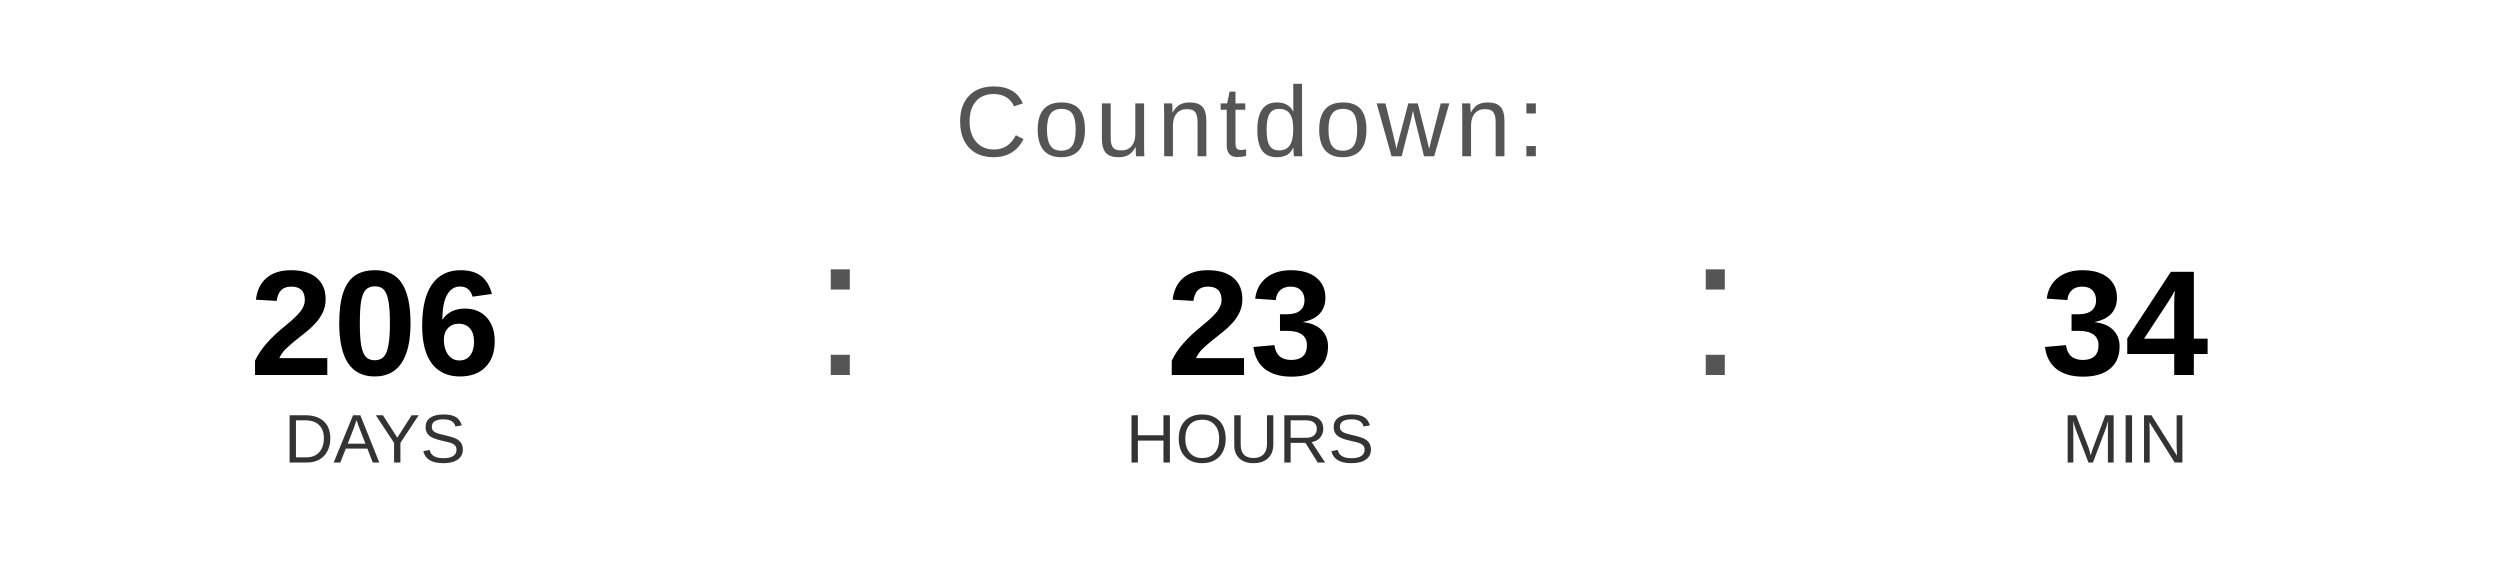
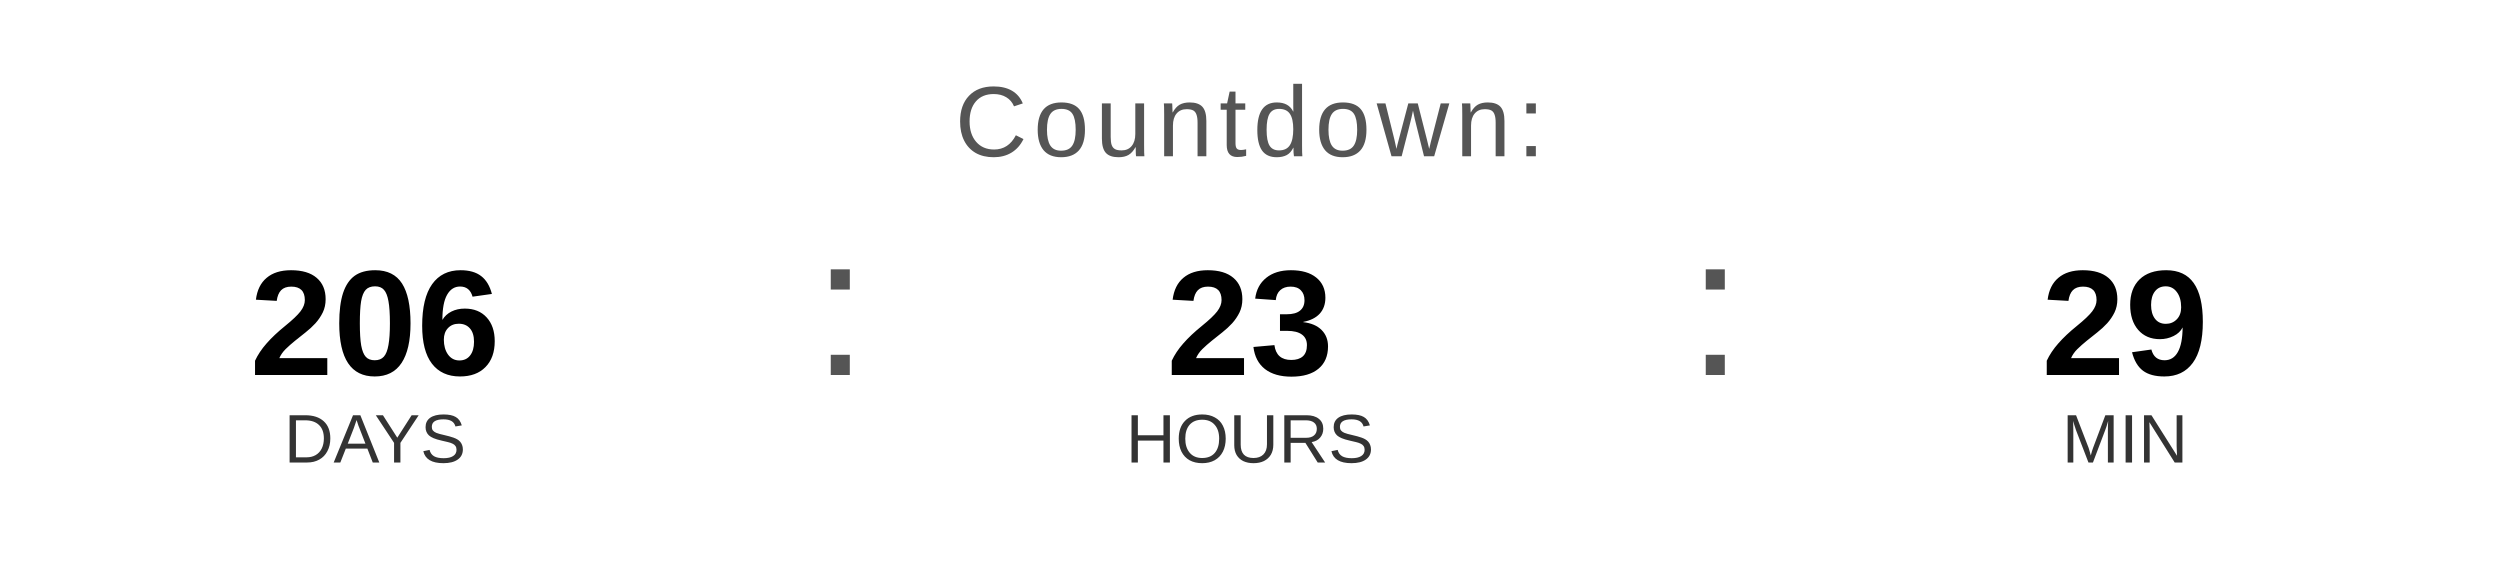
<svg xmlns="http://www.w3.org/2000/svg" width="400" height="90" viewBox="0 0 400 90">
  <text x="200" y="25" font-family="Arial, Helvetica, sans-serif" font-size="16" fill="#555555" text-anchor="middle" letter-spacing="1">
    Countdown:
  </text>
  <text x="60" y="60" font-family="Arial, Helvetica, sans-serif" font-size="24" font-weight="bold" fill="#000000" text-anchor="middle">206</text>
  <text x="60" y="74" font-family="Arial, Helvetica, sans-serif" font-size="11" fill="#333333" text-anchor="middle">DAYS</text>
  <text x="130" y="60" font-family="Arial, sans-serif" font-size="32" fill="#555555">:</text>
  <text x="200" y="60" font-family="Arial, Helvetica, sans-serif" font-size="24" font-weight="bold" fill="#000000" text-anchor="middle">23</text>
  <text x="200" y="74" font-family="Arial, Helvetica, sans-serif" font-size="11" fill="#333333" text-anchor="middle">HOURS</text>
  <text x="270" y="60" font-family="Arial, sans-serif" font-size="32" fill="#555555">:</text>
-   <text x="340" y="60" font-family="Arial, Helvetica, sans-serif" font-size="24" font-weight="bold" fill="#000000" text-anchor="middle">34</text>
+   <text x="340" y="60" font-family="Arial, Helvetica, sans-serif" font-size="24" font-weight="bold" fill="#000000" text-anchor="middle">29</text>
  <text x="340" y="74" font-family="Arial, Helvetica, sans-serif" font-size="11" fill="#333333" text-anchor="middle">MIN</text>
</svg>
